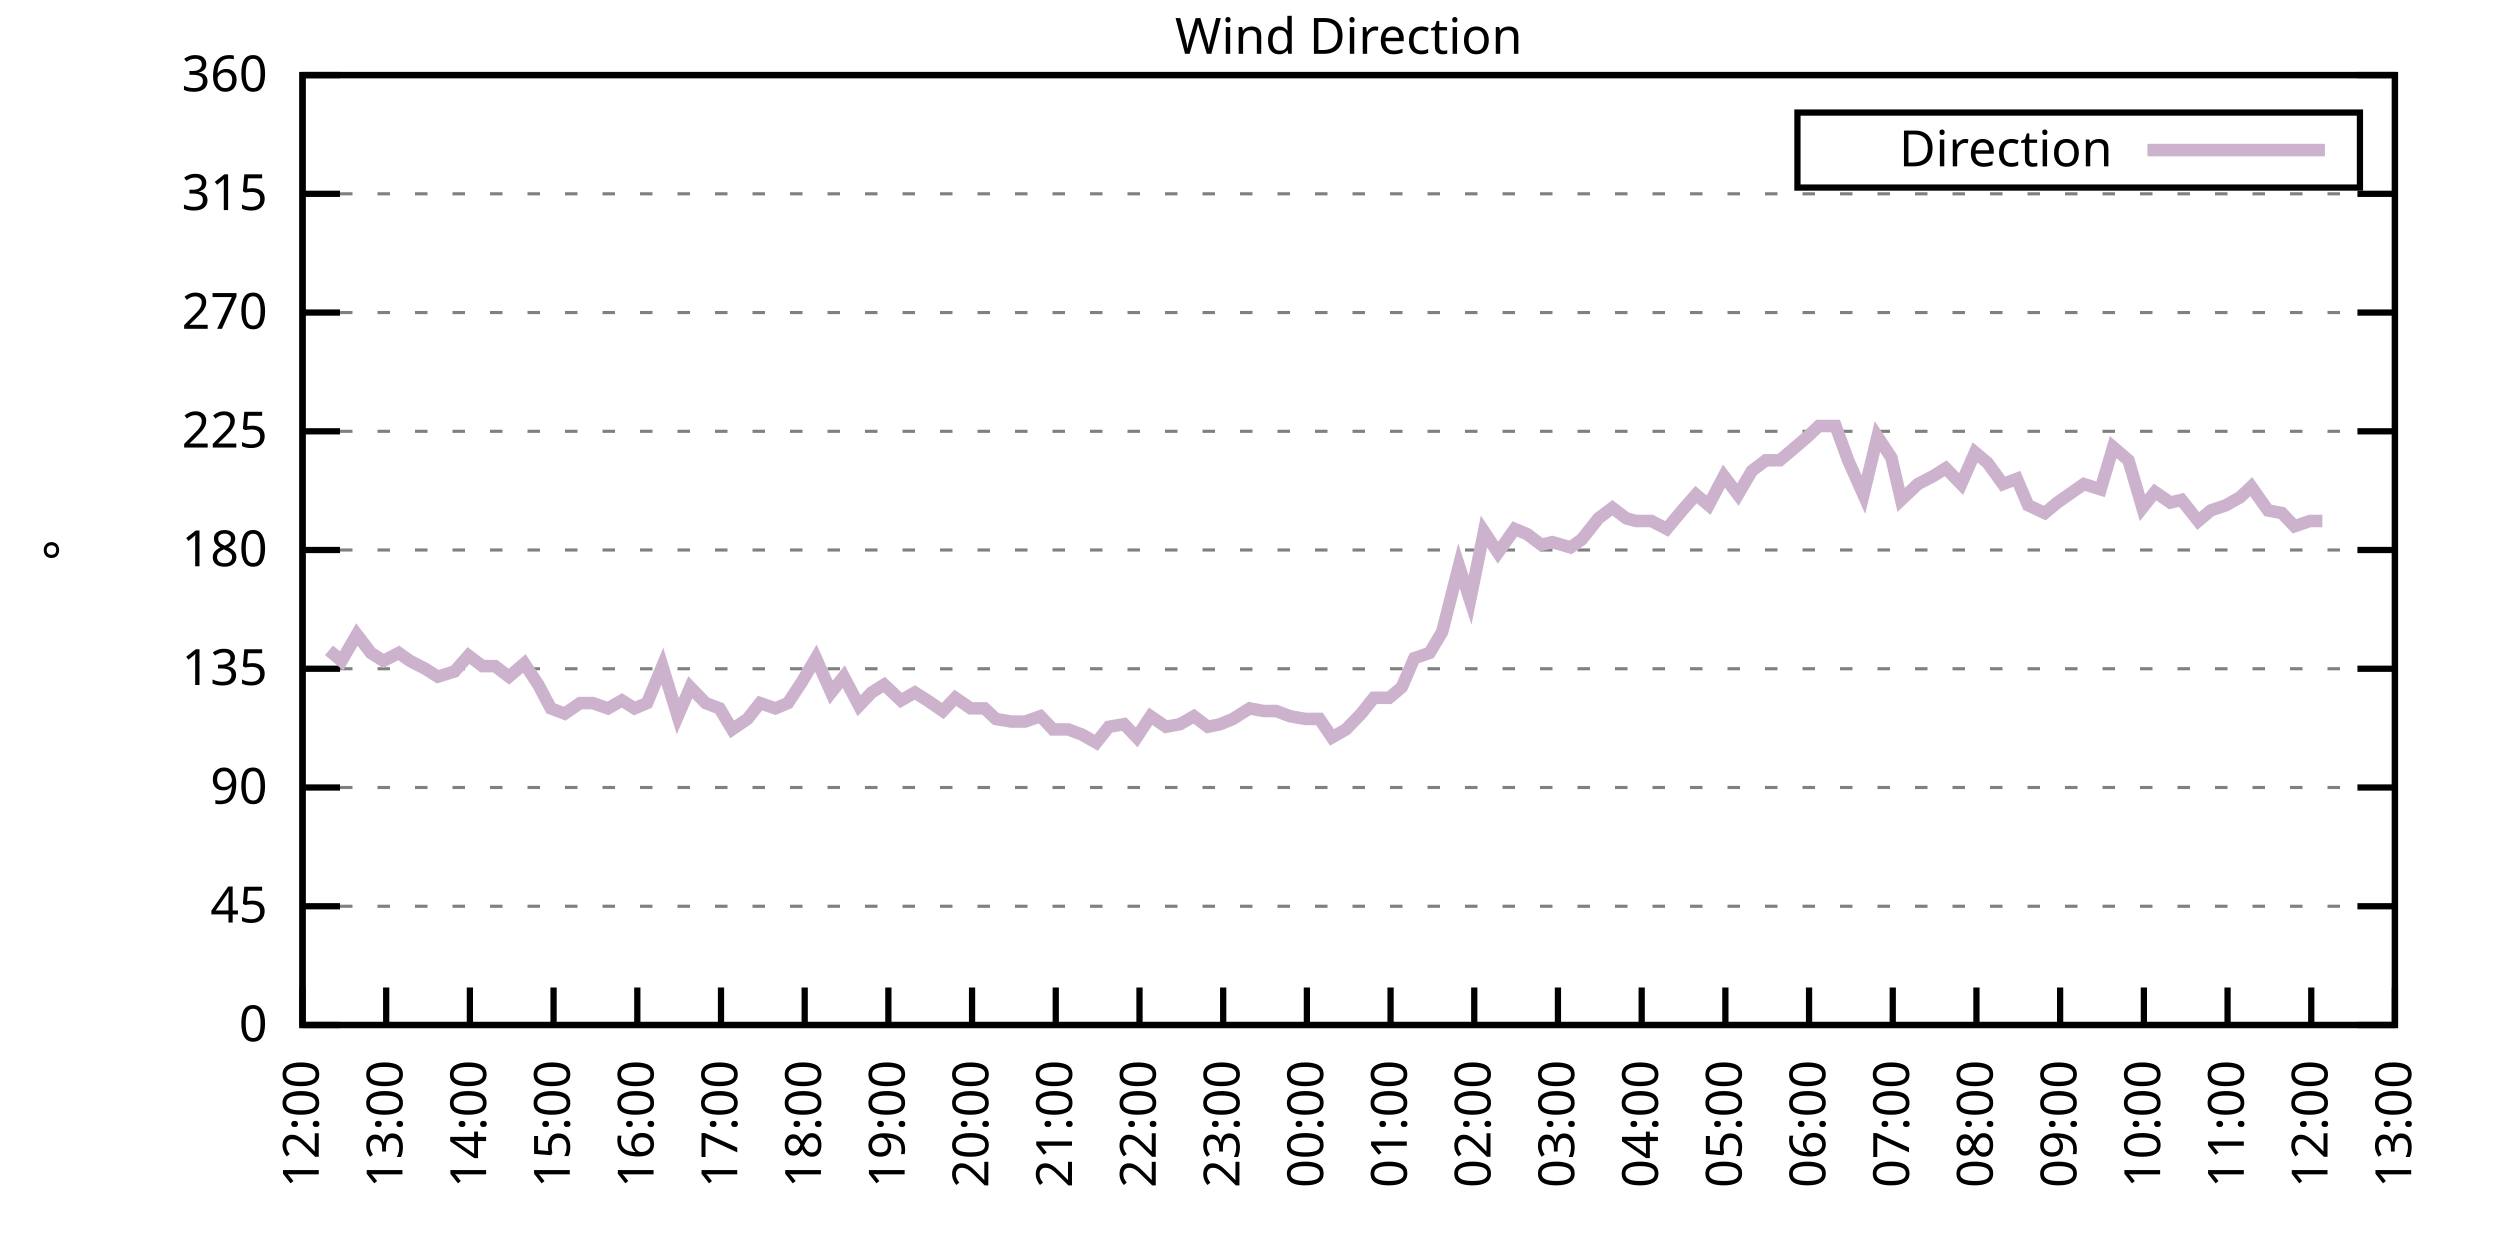
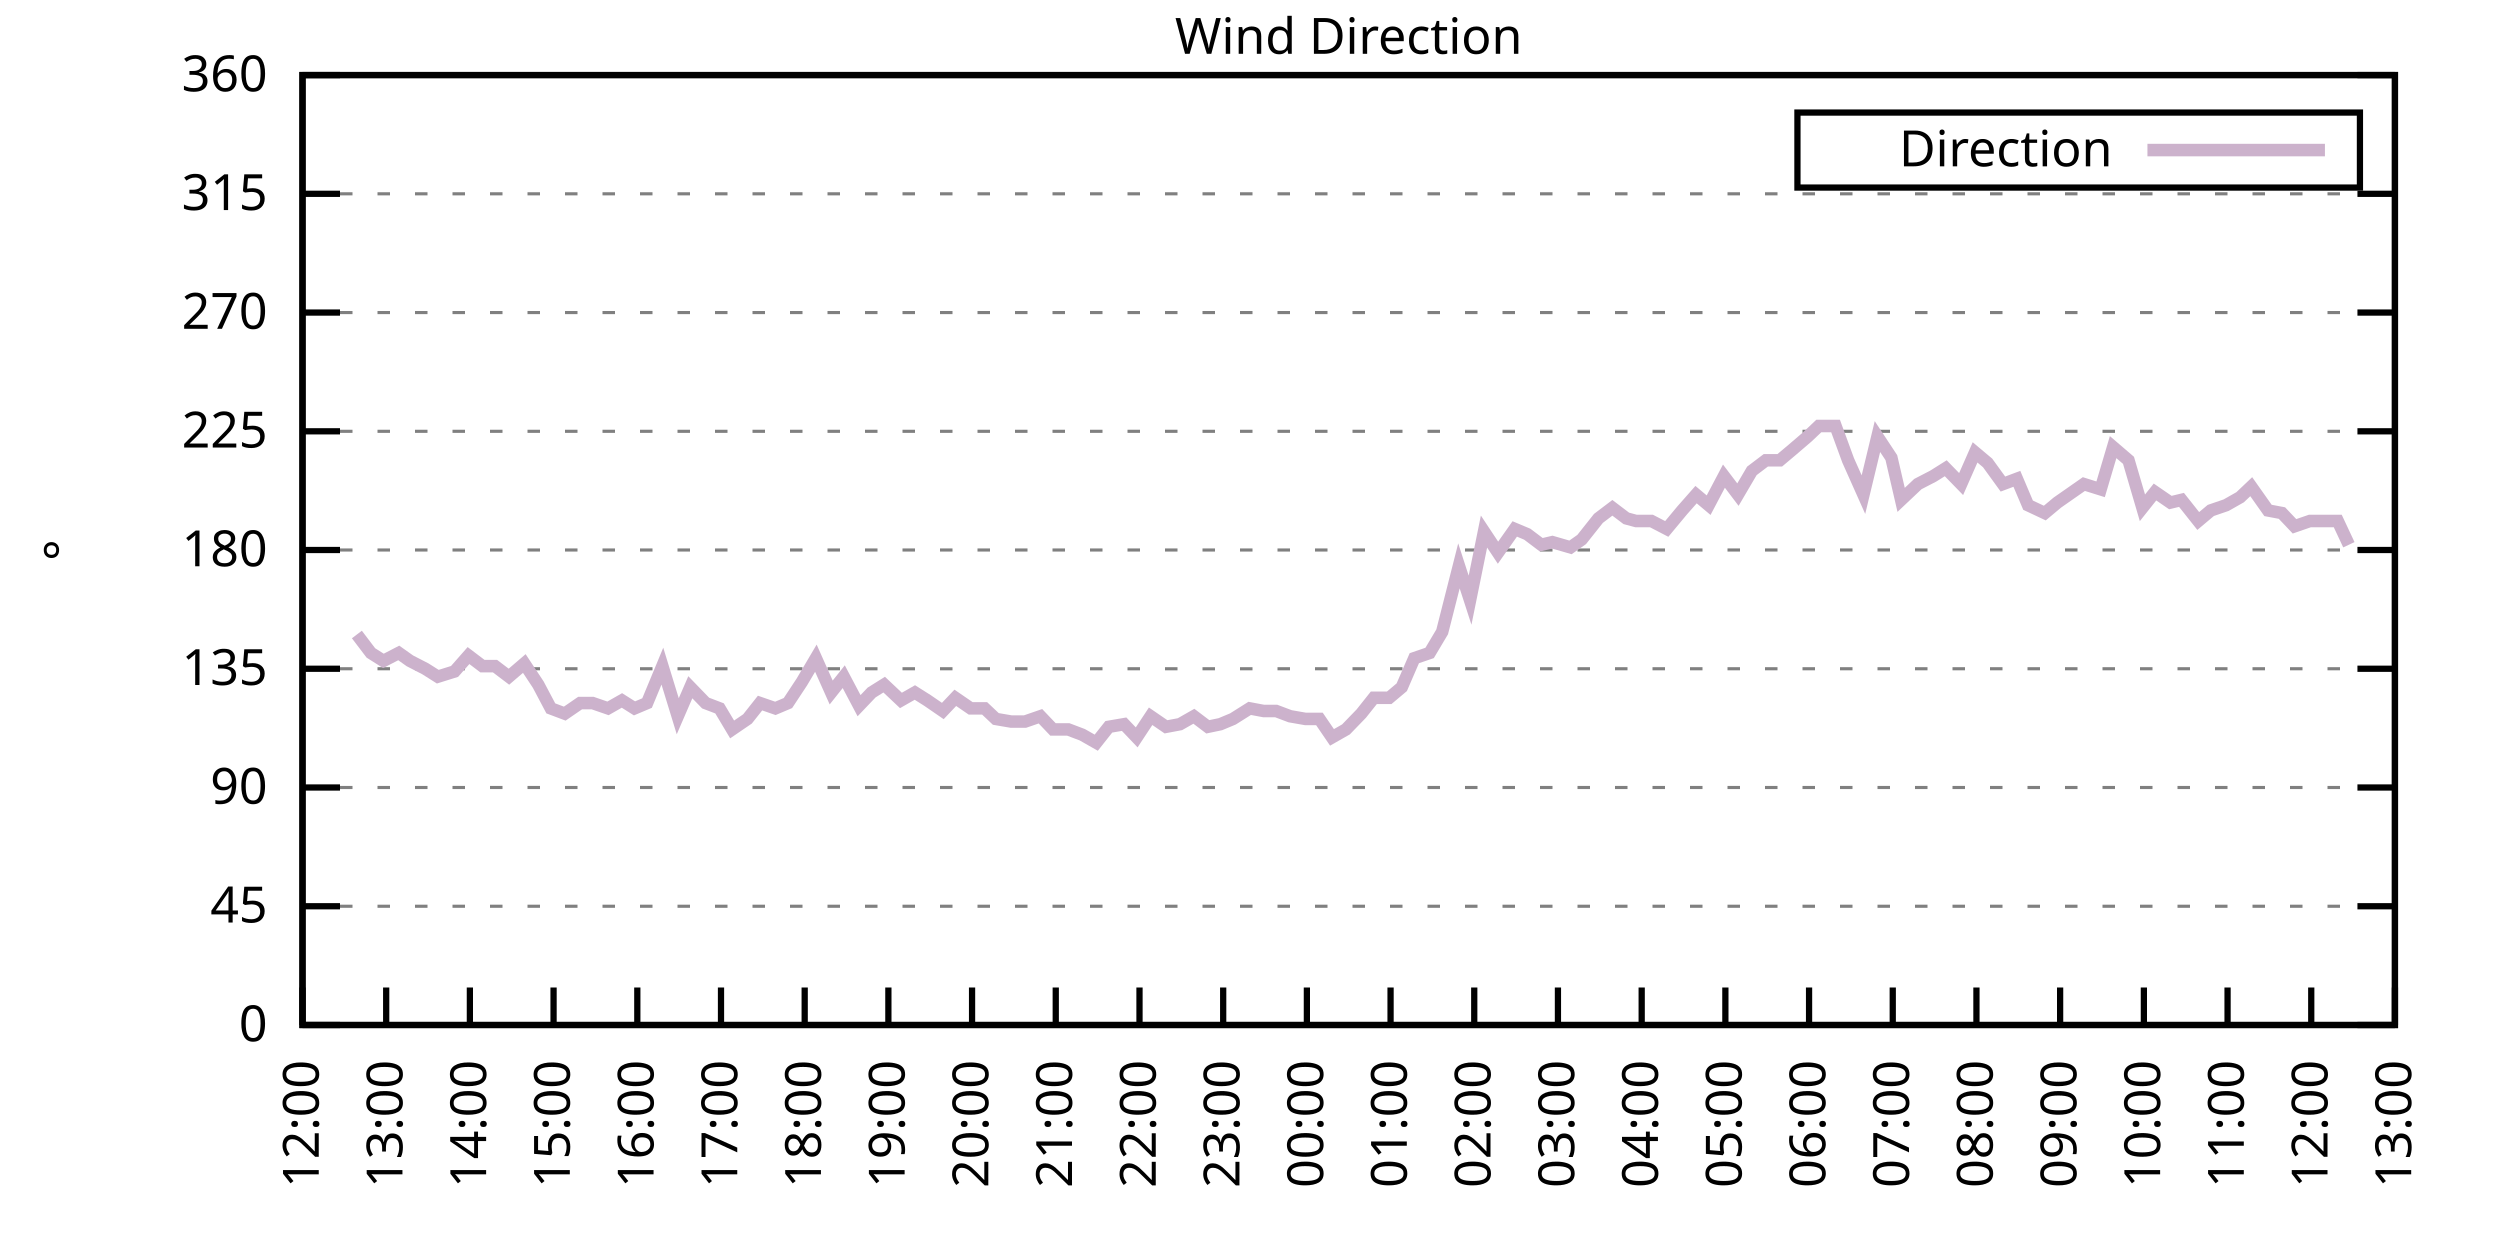
<svg xmlns="http://www.w3.org/2000/svg" xmlns:xlink="http://www.w3.org/1999/xlink" width="400" height="200" viewBox="0 0 400 200">
  <g id="gnuplot_canvas">
    <rect x="0" y="0" width="400" height="200" fill="none" />
    <defs>
      <circle id="gpDot" r="0.5" stroke-width="0.5" stroke="currentColor" />
      <path id="gpPt0" stroke-width="0.333" stroke="currentColor" d="M-1,0 h2 M0,-1 v2" />
      <path id="gpPt1" stroke-width="0.333" stroke="currentColor" d="M-1,-1 L1,1 M1,-1 L-1,1" />
      <path id="gpPt2" stroke-width="0.333" stroke="currentColor" d="M-1,0 L1,0 M0,-1 L0,1 M-1,-1 L1,1 M-1,1 L1,-1" />
      <rect id="gpPt3" stroke-width="0.333" stroke="currentColor" x="-1" y="-1" width="2" height="2" />
      <rect id="gpPt4" stroke-width="0.333" stroke="currentColor" fill="currentColor" x="-1" y="-1" width="2" height="2" />
      <circle id="gpPt5" stroke-width="0.333" stroke="currentColor" cx="0" cy="0" r="1" />
      <use xlink:href="#gpPt5" id="gpPt6" fill="currentColor" stroke="none" />
      <path id="gpPt7" stroke-width="0.333" stroke="currentColor" d="M0,-1.33 L-1.33,0.67 L1.33,0.67 z" />
      <use xlink:href="#gpPt7" id="gpPt8" fill="currentColor" stroke="none" />
      <use xlink:href="#gpPt7" id="gpPt9" stroke="currentColor" transform="rotate(180)" />
      <use xlink:href="#gpPt9" id="gpPt10" fill="currentColor" stroke="none" />
      <use xlink:href="#gpPt3" id="gpPt11" stroke="currentColor" transform="rotate(45)" />
      <use xlink:href="#gpPt11" id="gpPt12" fill="currentColor" stroke="none" />
      <path id="gpPt13" stroke-width="0.333" stroke="currentColor" d="M0,1.330 L1.265,0.411 L0.782,-1.067 L-0.782,-1.076 L-1.265,0.411 z" />
      <use xlink:href="#gpPt13" id="gpPt14" fill="currentColor" stroke="none" />
      <filter id="textbox" filterUnits="objectBoundingBox" x="0" y="0" height="1" width="1">
        <feFlood flood-color="white" flood-opacity="1" result="bgnd" />
        <feComposite in="SourceGraphic" in2="bgnd" operator="atop" />
      </filter>
      <filter id="greybox" filterUnits="objectBoundingBox" x="0" y="0" height="1" width="1">
        <feFlood flood-color="lightgrey" flood-opacity="1" result="grey" />
        <feComposite in="SourceGraphic" in2="grey" operator="atop" />
      </filter>
    </defs>
    <g fill="none" color="white" stroke="currentColor" stroke-width="1.00" stroke-linecap="butt" stroke-linejoin="miter">
</g>
    <g fill="none" color="black" stroke="currentColor" stroke-width="1.00" stroke-linecap="butt" stroke-linejoin="miter">
      <g stroke="none" shape-rendering="crispEdges">
        <polygon fill="rgb(255, 255, 255)" points="48.40,164.00 383.18,164.00 383.18,12.02 48.40,12.02 " />
      </g>
    </g>
    <g fill="none" color="black" stroke="currentColor" stroke-width="1.00" stroke-linecap="butt" stroke-linejoin="miter">
</g>
    <g fill="none" color="black" stroke="black" stroke-width="0.50" stroke-linecap="butt" stroke-linejoin="miter">
</g>
    <g fill="none" color="gray" stroke="currentColor" stroke-width="0.50" stroke-linecap="butt" stroke-linejoin="miter">
      <path stroke="gray" stroke-dasharray="2,4" class="gridline" d="M48.40,164.00 L383.19,164.00  " />
    </g>
    <g fill="none" color="gray" stroke="gray" stroke-width="1.00" stroke-linecap="butt" stroke-linejoin="miter">
</g>
    <g fill="none" color="black" stroke="currentColor" stroke-width="1.00" stroke-linecap="butt" stroke-linejoin="miter">
      <path stroke="black" d="M48.40,164.00 L54.40,164.00 M383.19,164.00 L377.19,164.00  " />
      <g transform="translate(42.80,166.60)" stroke="none" fill="black" font-family="Sans" font-size="8.00" text-anchor="end">
        <text>
          <tspan font-family="Sans"> 0</tspan>
        </text>
      </g>
    </g>
    <g fill="none" color="black" stroke="currentColor" stroke-width="1.00" stroke-linecap="butt" stroke-linejoin="miter">
</g>
    <g fill="none" color="black" stroke="black" stroke-width="0.50" stroke-linecap="butt" stroke-linejoin="miter">
</g>
    <g fill="none" color="gray" stroke="currentColor" stroke-width="0.50" stroke-linecap="butt" stroke-linejoin="miter">
      <path stroke="gray" stroke-dasharray="2,4" class="gridline" d="M48.40,145.00 L383.19,145.00  " />
    </g>
    <g fill="none" color="gray" stroke="gray" stroke-width="1.00" stroke-linecap="butt" stroke-linejoin="miter">
</g>
    <g fill="none" color="black" stroke="currentColor" stroke-width="1.00" stroke-linecap="butt" stroke-linejoin="miter">
      <path stroke="black" d="M48.40,145.00 L54.40,145.00 M383.19,145.00 L377.19,145.00  " />
      <g transform="translate(42.80,147.60)" stroke="none" fill="black" font-family="Sans" font-size="8.00" text-anchor="end">
        <text>
          <tspan font-family="Sans"> 45</tspan>
        </text>
      </g>
    </g>
    <g fill="none" color="black" stroke="currentColor" stroke-width="1.00" stroke-linecap="butt" stroke-linejoin="miter">
</g>
    <g fill="none" color="black" stroke="black" stroke-width="0.50" stroke-linecap="butt" stroke-linejoin="miter">
</g>
    <g fill="none" color="gray" stroke="currentColor" stroke-width="0.50" stroke-linecap="butt" stroke-linejoin="miter">
      <path stroke="gray" stroke-dasharray="2,4" class="gridline" d="M48.40,126.00 L383.19,126.00  " />
    </g>
    <g fill="none" color="gray" stroke="gray" stroke-width="1.00" stroke-linecap="butt" stroke-linejoin="miter">
</g>
    <g fill="none" color="black" stroke="currentColor" stroke-width="1.00" stroke-linecap="butt" stroke-linejoin="miter">
      <path stroke="black" d="M48.40,126.00 L54.40,126.00 M383.19,126.00 L377.19,126.00  " />
      <g transform="translate(42.80,128.60)" stroke="none" fill="black" font-family="Sans" font-size="8.00" text-anchor="end">
        <text>
          <tspan font-family="Sans"> 90</tspan>
        </text>
      </g>
    </g>
    <g fill="none" color="black" stroke="currentColor" stroke-width="1.00" stroke-linecap="butt" stroke-linejoin="miter">
</g>
    <g fill="none" color="black" stroke="black" stroke-width="0.50" stroke-linecap="butt" stroke-linejoin="miter">
</g>
    <g fill="none" color="gray" stroke="currentColor" stroke-width="0.50" stroke-linecap="butt" stroke-linejoin="miter">
      <path stroke="gray" stroke-dasharray="2,4" class="gridline" d="M48.40,107.00 L383.19,107.00  " />
    </g>
    <g fill="none" color="gray" stroke="gray" stroke-width="1.00" stroke-linecap="butt" stroke-linejoin="miter">
</g>
    <g fill="none" color="black" stroke="currentColor" stroke-width="1.00" stroke-linecap="butt" stroke-linejoin="miter">
      <path stroke="black" d="M48.40,107.00 L54.40,107.00 M383.19,107.00 L377.19,107.00  " />
      <g transform="translate(42.80,109.60)" stroke="none" fill="black" font-family="Sans" font-size="8.00" text-anchor="end">
        <text>
          <tspan font-family="Sans"> 135</tspan>
        </text>
      </g>
    </g>
    <g fill="none" color="black" stroke="currentColor" stroke-width="1.00" stroke-linecap="butt" stroke-linejoin="miter">
</g>
    <g fill="none" color="black" stroke="black" stroke-width="0.50" stroke-linecap="butt" stroke-linejoin="miter">
</g>
    <g fill="none" color="gray" stroke="currentColor" stroke-width="0.50" stroke-linecap="butt" stroke-linejoin="miter">
      <path stroke="gray" stroke-dasharray="2,4" class="gridline" d="M48.40,88.00 L383.19,88.00  " />
    </g>
    <g fill="none" color="gray" stroke="gray" stroke-width="1.00" stroke-linecap="butt" stroke-linejoin="miter">
</g>
    <g fill="none" color="black" stroke="currentColor" stroke-width="1.00" stroke-linecap="butt" stroke-linejoin="miter">
      <path stroke="black" d="M48.40,88.00 L54.40,88.00 M383.19,88.00 L377.19,88.00  " />
      <g transform="translate(42.80,90.60)" stroke="none" fill="black" font-family="Sans" font-size="8.00" text-anchor="end">
        <text>
          <tspan font-family="Sans"> 180</tspan>
        </text>
      </g>
    </g>
    <g fill="none" color="black" stroke="currentColor" stroke-width="1.00" stroke-linecap="butt" stroke-linejoin="miter">
</g>
    <g fill="none" color="black" stroke="black" stroke-width="0.50" stroke-linecap="butt" stroke-linejoin="miter">
</g>
    <g fill="none" color="gray" stroke="currentColor" stroke-width="0.50" stroke-linecap="butt" stroke-linejoin="miter">
      <path stroke="gray" stroke-dasharray="2,4" class="gridline" d="M48.40,69.01 L383.19,69.01  " />
    </g>
    <g fill="none" color="gray" stroke="gray" stroke-width="1.00" stroke-linecap="butt" stroke-linejoin="miter">
</g>
    <g fill="none" color="black" stroke="currentColor" stroke-width="1.00" stroke-linecap="butt" stroke-linejoin="miter">
      <path stroke="black" d="M48.40,69.01 L54.40,69.01 M383.19,69.01 L377.19,69.01  " />
      <g transform="translate(42.80,71.61)" stroke="none" fill="black" font-family="Sans" font-size="8.00" text-anchor="end">
        <text>
          <tspan font-family="Sans"> 225</tspan>
        </text>
      </g>
    </g>
    <g fill="none" color="black" stroke="currentColor" stroke-width="1.00" stroke-linecap="butt" stroke-linejoin="miter">
</g>
    <g fill="none" color="black" stroke="black" stroke-width="0.50" stroke-linecap="butt" stroke-linejoin="miter">
</g>
    <g fill="none" color="gray" stroke="currentColor" stroke-width="0.50" stroke-linecap="butt" stroke-linejoin="miter">
      <path stroke="gray" stroke-dasharray="2,4" class="gridline" d="M48.40,50.01 L383.19,50.01  " />
    </g>
    <g fill="none" color="gray" stroke="gray" stroke-width="1.00" stroke-linecap="butt" stroke-linejoin="miter">
</g>
    <g fill="none" color="black" stroke="currentColor" stroke-width="1.00" stroke-linecap="butt" stroke-linejoin="miter">
      <path stroke="black" d="M48.40,50.01 L54.40,50.01 M383.19,50.01 L377.19,50.01  " />
      <g transform="translate(42.80,52.61)" stroke="none" fill="black" font-family="Sans" font-size="8.00" text-anchor="end">
        <text>
          <tspan font-family="Sans"> 270</tspan>
        </text>
      </g>
    </g>
    <g fill="none" color="black" stroke="currentColor" stroke-width="1.00" stroke-linecap="butt" stroke-linejoin="miter">
</g>
    <g fill="none" color="black" stroke="black" stroke-width="0.50" stroke-linecap="butt" stroke-linejoin="miter">
</g>
    <g fill="none" color="gray" stroke="currentColor" stroke-width="0.50" stroke-linecap="butt" stroke-linejoin="miter">
      <path stroke="gray" stroke-dasharray="2,4" class="gridline" d="M48.40,31.01 L383.19,31.01  " />
    </g>
    <g fill="none" color="gray" stroke="gray" stroke-width="1.00" stroke-linecap="butt" stroke-linejoin="miter">
</g>
    <g fill="none" color="black" stroke="currentColor" stroke-width="1.00" stroke-linecap="butt" stroke-linejoin="miter">
      <path stroke="black" d="M48.40,31.01 L54.40,31.01 M383.19,31.01 L377.19,31.01  " />
      <g transform="translate(42.80,33.61)" stroke="none" fill="black" font-family="Sans" font-size="8.00" text-anchor="end">
        <text>
          <tspan font-family="Sans"> 315</tspan>
        </text>
      </g>
    </g>
    <g fill="none" color="black" stroke="currentColor" stroke-width="1.00" stroke-linecap="butt" stroke-linejoin="miter">
</g>
    <g fill="none" color="black" stroke="black" stroke-width="0.50" stroke-linecap="butt" stroke-linejoin="miter">
</g>
    <g fill="none" color="gray" stroke="currentColor" stroke-width="0.50" stroke-linecap="butt" stroke-linejoin="miter">
      <path stroke="gray" stroke-dasharray="2,4" class="gridline" d="M48.40,12.01 L383.19,12.01  " />
    </g>
    <g fill="none" color="gray" stroke="gray" stroke-width="1.00" stroke-linecap="butt" stroke-linejoin="miter">
</g>
    <g fill="none" color="black" stroke="currentColor" stroke-width="1.00" stroke-linecap="butt" stroke-linejoin="miter">
      <path stroke="black" d="M48.40,12.01 L54.40,12.01 M383.19,12.01 L377.19,12.01  " />
      <g transform="translate(42.80,14.61)" stroke="none" fill="black" font-family="Sans" font-size="8.00" text-anchor="end">
        <text>
          <tspan font-family="Sans"> 360</tspan>
        </text>
      </g>
    </g>
    <g fill="none" color="black" stroke="currentColor" stroke-width="1.00" stroke-linecap="butt" stroke-linejoin="miter">
      <path stroke="black" d="M48.40,164.00 L48.40,158.00  " />
      <g transform="translate(51.00,169.60) rotate(270.00)" stroke="none" fill="black" font-family="Sans" font-size="8.00" text-anchor="end">
        <text>
          <tspan font-family="Sans">12:00</tspan>
        </text>
      </g>
    </g>
    <g fill="none" color="black" stroke="currentColor" stroke-width="1.00" stroke-linecap="butt" stroke-linejoin="miter">
      <path stroke="black" d="M61.79,164.00 L61.79,158.00  " />
      <g transform="translate(64.39,169.60) rotate(270.00)" stroke="none" fill="black" font-family="Sans" font-size="8.00" text-anchor="end">
        <text>
          <tspan font-family="Sans">13:00</tspan>
        </text>
      </g>
    </g>
    <g fill="none" color="black" stroke="currentColor" stroke-width="1.00" stroke-linecap="butt" stroke-linejoin="miter">
      <path stroke="black" d="M75.18,164.00 L75.18,158.00  " />
      <g transform="translate(77.78,169.60) rotate(270.00)" stroke="none" fill="black" font-family="Sans" font-size="8.00" text-anchor="end">
        <text>
          <tspan font-family="Sans">14:00</tspan>
        </text>
      </g>
    </g>
    <g fill="none" color="black" stroke="currentColor" stroke-width="1.00" stroke-linecap="butt" stroke-linejoin="miter">
      <path stroke="black" d="M88.57,164.00 L88.57,158.00  " />
      <g transform="translate(91.17,169.60) rotate(270.00)" stroke="none" fill="black" font-family="Sans" font-size="8.00" text-anchor="end">
        <text>
          <tspan font-family="Sans">15:00</tspan>
        </text>
      </g>
    </g>
    <g fill="none" color="black" stroke="currentColor" stroke-width="1.00" stroke-linecap="butt" stroke-linejoin="miter">
      <path stroke="black" d="M101.97,164.00 L101.97,158.00  " />
      <g transform="translate(104.57,169.60) rotate(270.00)" stroke="none" fill="black" font-family="Sans" font-size="8.00" text-anchor="end">
        <text>
          <tspan font-family="Sans">16:00</tspan>
        </text>
      </g>
    </g>
    <g fill="none" color="black" stroke="currentColor" stroke-width="1.00" stroke-linecap="butt" stroke-linejoin="miter">
      <path stroke="black" d="M115.36,164.00 L115.36,158.00  " />
      <g transform="translate(117.96,169.60) rotate(270.00)" stroke="none" fill="black" font-family="Sans" font-size="8.00" text-anchor="end">
        <text>
          <tspan font-family="Sans">17:00</tspan>
        </text>
      </g>
    </g>
    <g fill="none" color="black" stroke="currentColor" stroke-width="1.00" stroke-linecap="butt" stroke-linejoin="miter">
      <path stroke="black" d="M128.75,164.00 L128.75,158.00  " />
      <g transform="translate(131.35,169.60) rotate(270.00)" stroke="none" fill="black" font-family="Sans" font-size="8.00" text-anchor="end">
        <text>
          <tspan font-family="Sans">18:00</tspan>
        </text>
      </g>
    </g>
    <g fill="none" color="black" stroke="currentColor" stroke-width="1.00" stroke-linecap="butt" stroke-linejoin="miter">
      <path stroke="black" d="M142.14,164.00 L142.14,158.00  " />
      <g transform="translate(144.74,169.60) rotate(270.00)" stroke="none" fill="black" font-family="Sans" font-size="8.00" text-anchor="end">
        <text>
          <tspan font-family="Sans">19:00</tspan>
        </text>
      </g>
    </g>
    <g fill="none" color="black" stroke="currentColor" stroke-width="1.00" stroke-linecap="butt" stroke-linejoin="miter">
      <path stroke="black" d="M155.53,164.00 L155.53,158.00  " />
      <g transform="translate(158.13,169.60) rotate(270.00)" stroke="none" fill="black" font-family="Sans" font-size="8.00" text-anchor="end">
        <text>
          <tspan font-family="Sans">20:00</tspan>
        </text>
      </g>
    </g>
    <g fill="none" color="black" stroke="currentColor" stroke-width="1.00" stroke-linecap="butt" stroke-linejoin="miter">
      <path stroke="black" d="M168.92,164.00 L168.92,158.00  " />
      <g transform="translate(171.52,169.60) rotate(270.00)" stroke="none" fill="black" font-family="Sans" font-size="8.00" text-anchor="end">
        <text>
          <tspan font-family="Sans">21:00</tspan>
        </text>
      </g>
    </g>
    <g fill="none" color="black" stroke="currentColor" stroke-width="1.00" stroke-linecap="butt" stroke-linejoin="miter">
      <path stroke="black" d="M182.32,164.00 L182.32,158.00  " />
      <g transform="translate(184.92,169.60) rotate(270.00)" stroke="none" fill="black" font-family="Sans" font-size="8.00" text-anchor="end">
        <text>
          <tspan font-family="Sans">22:00</tspan>
        </text>
      </g>
    </g>
    <g fill="none" color="black" stroke="currentColor" stroke-width="1.00" stroke-linecap="butt" stroke-linejoin="miter">
      <path stroke="black" d="M195.71,164.00 L195.71,158.00  " />
      <g transform="translate(198.31,169.60) rotate(270.00)" stroke="none" fill="black" font-family="Sans" font-size="8.00" text-anchor="end">
        <text>
          <tspan font-family="Sans">23:00</tspan>
        </text>
      </g>
    </g>
    <g fill="none" color="black" stroke="currentColor" stroke-width="1.00" stroke-linecap="butt" stroke-linejoin="miter">
      <path stroke="black" d="M209.10,164.00 L209.10,158.00  " />
      <g transform="translate(211.70,169.60) rotate(270.00)" stroke="none" fill="black" font-family="Sans" font-size="8.00" text-anchor="end">
        <text>
          <tspan font-family="Sans">00:00</tspan>
        </text>
      </g>
    </g>
    <g fill="none" color="black" stroke="currentColor" stroke-width="1.00" stroke-linecap="butt" stroke-linejoin="miter">
      <path stroke="black" d="M222.49,164.00 L222.49,158.00  " />
      <g transform="translate(225.09,169.60) rotate(270.00)" stroke="none" fill="black" font-family="Sans" font-size="8.00" text-anchor="end">
        <text>
          <tspan font-family="Sans">01:00</tspan>
        </text>
      </g>
    </g>
    <g fill="none" color="black" stroke="currentColor" stroke-width="1.00" stroke-linecap="butt" stroke-linejoin="miter">
      <path stroke="black" d="M235.88,164.00 L235.88,158.00  " />
      <g transform="translate(238.48,169.60) rotate(270.00)" stroke="none" fill="black" font-family="Sans" font-size="8.00" text-anchor="end">
        <text>
          <tspan font-family="Sans">02:00</tspan>
        </text>
      </g>
    </g>
    <g fill="none" color="black" stroke="currentColor" stroke-width="1.00" stroke-linecap="butt" stroke-linejoin="miter">
      <path stroke="black" d="M249.27,164.00 L249.27,158.00  " />
      <g transform="translate(251.87,169.60) rotate(270.00)" stroke="none" fill="black" font-family="Sans" font-size="8.00" text-anchor="end">
        <text>
          <tspan font-family="Sans">03:00</tspan>
        </text>
      </g>
    </g>
    <g fill="none" color="black" stroke="currentColor" stroke-width="1.00" stroke-linecap="butt" stroke-linejoin="miter">
      <path stroke="black" d="M262.67,164.00 L262.67,158.00  " />
      <g transform="translate(265.27,169.60) rotate(270.00)" stroke="none" fill="black" font-family="Sans" font-size="8.00" text-anchor="end">
        <text>
          <tspan font-family="Sans">04:00</tspan>
        </text>
      </g>
    </g>
    <g fill="none" color="black" stroke="currentColor" stroke-width="1.00" stroke-linecap="butt" stroke-linejoin="miter">
      <path stroke="black" d="M276.06,164.00 L276.06,158.00  " />
      <g transform="translate(278.66,169.60) rotate(270.00)" stroke="none" fill="black" font-family="Sans" font-size="8.00" text-anchor="end">
        <text>
          <tspan font-family="Sans">05:00</tspan>
        </text>
      </g>
    </g>
    <g fill="none" color="black" stroke="currentColor" stroke-width="1.00" stroke-linecap="butt" stroke-linejoin="miter">
      <path stroke="black" d="M289.45,164.00 L289.45,158.00  " />
      <g transform="translate(292.05,169.60) rotate(270.00)" stroke="none" fill="black" font-family="Sans" font-size="8.00" text-anchor="end">
        <text>
          <tspan font-family="Sans">06:00</tspan>
        </text>
      </g>
    </g>
    <g fill="none" color="black" stroke="currentColor" stroke-width="1.00" stroke-linecap="butt" stroke-linejoin="miter">
      <path stroke="black" d="M302.84,164.00 L302.84,158.00  " />
      <g transform="translate(305.44,169.60) rotate(270.00)" stroke="none" fill="black" font-family="Sans" font-size="8.00" text-anchor="end">
        <text>
          <tspan font-family="Sans">07:00</tspan>
        </text>
      </g>
    </g>
    <g fill="none" color="black" stroke="currentColor" stroke-width="1.00" stroke-linecap="butt" stroke-linejoin="miter">
      <path stroke="black" d="M316.23,164.00 L316.23,158.00  " />
      <g transform="translate(318.83,169.60) rotate(270.00)" stroke="none" fill="black" font-family="Sans" font-size="8.00" text-anchor="end">
        <text>
          <tspan font-family="Sans">08:00</tspan>
        </text>
      </g>
    </g>
    <g fill="none" color="black" stroke="currentColor" stroke-width="1.00" stroke-linecap="butt" stroke-linejoin="miter">
      <path stroke="black" d="M329.62,164.00 L329.62,158.00  " />
      <g transform="translate(332.22,169.60) rotate(270.00)" stroke="none" fill="black" font-family="Sans" font-size="8.00" text-anchor="end">
        <text>
          <tspan font-family="Sans">09:00</tspan>
        </text>
      </g>
    </g>
    <g fill="none" color="black" stroke="currentColor" stroke-width="1.00" stroke-linecap="butt" stroke-linejoin="miter">
      <path stroke="black" d="M343.02,164.00 L343.02,158.00  " />
      <g transform="translate(345.62,169.60) rotate(270.00)" stroke="none" fill="black" font-family="Sans" font-size="8.00" text-anchor="end">
        <text>
          <tspan font-family="Sans">10:00</tspan>
        </text>
      </g>
    </g>
    <g fill="none" color="black" stroke="currentColor" stroke-width="1.00" stroke-linecap="butt" stroke-linejoin="miter">
      <path stroke="black" d="M356.41,164.00 L356.41,158.00  " />
      <g transform="translate(359.01,169.60) rotate(270.00)" stroke="none" fill="black" font-family="Sans" font-size="8.00" text-anchor="end">
        <text>
          <tspan font-family="Sans">11:00</tspan>
        </text>
      </g>
    </g>
    <g fill="none" color="black" stroke="currentColor" stroke-width="1.00" stroke-linecap="butt" stroke-linejoin="miter">
      <path stroke="black" d="M369.80,164.00 L369.80,158.00  " />
      <g transform="translate(372.40,169.60) rotate(270.00)" stroke="none" fill="black" font-family="Sans" font-size="8.00" text-anchor="end">
        <text>
          <tspan font-family="Sans">12:00</tspan>
        </text>
      </g>
    </g>
    <g fill="none" color="black" stroke="currentColor" stroke-width="1.00" stroke-linecap="butt" stroke-linejoin="miter">
      <path stroke="black" d="M383.19,164.00 L383.19,158.00  " />
      <g transform="translate(385.79,169.60) rotate(270.00)" stroke="none" fill="black" font-family="Sans" font-size="8.00" text-anchor="end">
        <text>
          <tspan font-family="Sans">13:00</tspan>
        </text>
      </g>
    </g>
    <g fill="none" color="black" stroke="currentColor" stroke-width="1.00" stroke-linecap="butt" stroke-linejoin="miter">
</g>
    <g fill="none" color="black" stroke="currentColor" stroke-width="1.00" stroke-linecap="butt" stroke-linejoin="miter">
      <path stroke="black" d="M48.40,12.01 L48.40,164.00 L383.19,164.00 L383.19,12.01 L48.40,12.01 Z  " />
    </g>
    <g fill="none" color="black" stroke="currentColor" stroke-width="1.00" stroke-linecap="butt" stroke-linejoin="miter">
</g>
    <g fill="none" color="black" stroke="currentColor" stroke-width="1.00" stroke-linecap="butt" stroke-linejoin="miter">
      <path stroke="black" d="M287.59,30.01 L287.59,18.01 L377.59,18.01 L377.59,30.01 L287.59,30.01 Z  " />
    </g>
    <g id="Wind_direction_plot_1">
      <g fill="none" color="white" stroke="black" stroke-width="2.00" stroke-linecap="butt" stroke-linejoin="miter">
</g>
      <g fill="none" color="black" stroke="currentColor" stroke-width="2.00" stroke-linecap="butt" stroke-linejoin="miter">
        <g transform="translate(337.99,26.61)" stroke="none" fill="black" font-family="Sans" font-size="8.00" text-anchor="end">
          <text>
            <tspan font-family="Sans">Direction</tspan>
          </text>
        </g>
      </g>
      <g fill="none" color="black" stroke="currentColor" stroke-width="2.00" stroke-linecap="butt" stroke-linejoin="miter">
-         <path stroke="rgb(204, 178, 204)" d="M343.59,24.01 L371.99,24.01 M52.64,104.05 L54.65,105.74 L57.10,101.52 L59.34,104.47 L61.35,105.74 L63.80,104.47   L65.59,105.74 L68.04,107.00 L70.05,108.27 L72.73,107.43 L74.96,104.89 L77.19,106.58 L79.20,106.58 L81.43,108.27   L83.89,106.16 L86.12,109.54 L88.13,113.34 L90.36,114.18 L92.82,112.49 L94.82,112.49 L97.28,113.34 L99.51,112.07   L101.52,113.34 L103.53,112.49 L105.98,106.58 L108.44,114.60 L110.45,109.96 L112.90,112.49 L115.13,113.34 L117.14,116.71   L119.60,115.03 L121.61,112.49 L124.06,113.34 L126.07,112.49 L128.30,109.11 L130.54,105.31 L132.99,110.80 L135.00,108.27   L137.45,112.91 L139.46,110.80 L141.47,109.54 L144.15,112.07 L146.38,110.80 L148.39,112.07 L150.85,113.76 L152.85,111.65   L155.31,113.34 L157.54,113.34 L159.33,115.03 L161.78,115.45 L164.01,115.45 L166.47,114.60 L168.48,116.71 L170.93,116.71   L173.17,117.56 L175.40,118.83 L177.41,116.29 L179.86,115.87 L181.87,117.98 L184.10,114.60 L186.56,116.29 L188.79,115.87   L191.02,114.60 L193.25,116.29 L195.26,115.87 L197.27,115.03 L199.95,113.34 L202.18,113.76 L204.19,113.76 L206.42,114.60   L208.88,115.03 L211.11,115.03 L213.12,117.98 L215.35,116.71 L217.80,114.18 L219.81,111.65 L222.27,111.65 L224.28,109.96   L226.29,105.31 L228.74,104.47 L230.75,101.09 L233.43,90.54 L235.21,96.03 L237.44,85.05 L239.68,88.43 L242.36,84.63   L244.36,85.47 L246.60,87.16 L248.38,86.74 L251.28,87.58 L253.07,86.32 L255.75,82.94 L257.98,81.25 L260.21,82.94   L261.77,83.36 L264.23,83.36 L266.68,84.63 L269.14,81.67 L271.37,79.14 L273.38,80.83 L275.83,76.18 L278.07,79.14   L280.30,75.34 L282.53,73.65 L284.76,73.65 L286.77,71.96 L289.23,69.85 L291.01,68.16 L293.69,68.16 L295.70,73.65   L298.15,79.14 L300.39,69.85 L302.62,73.23 L304.18,79.98 L306.86,77.45 L309.31,76.18 L311.32,74.92 L313.78,77.45   L316.01,72.38 L318.02,74.07 L320.47,77.45 L322.70,76.61 L324.49,80.83 L327.17,82.09 L329.18,80.41 L333.42,77.45   L336.10,78.29 L338.10,71.54 L340.56,73.65 L342.79,81.25 L344.80,78.72 L347.26,80.41 L349.04,79.98 L351.72,83.36   L353.73,81.67 L356.18,80.83 L358.42,79.56 L360.20,77.87 L362.88,81.67 L365.11,82.09 L367.12,84.21 L369.58,83.36   L371.58,83.36  " />
+         <path stroke="rgb(204, 178, 204)" d="M343.59,24.01 L371.99,24.01 M57.10,101.52 L59.34,104.47 L61.35,105.74 L63.80,104.47 L65.59,105.74 L68.04,107.00   L70.05,108.27 L72.73,107.43 L74.96,104.89 L77.19,106.58 L79.20,106.58 L81.43,108.27 L83.89,106.16 L86.12,109.54   L88.13,113.34 L90.36,114.18 L92.82,112.49 L94.82,112.49 L97.28,113.34 L99.51,112.07 L101.52,113.34 L103.53,112.49   L105.98,106.58 L108.44,114.60 L110.45,109.96 L112.90,112.49 L115.13,113.34 L117.14,116.71 L119.60,115.03 L121.61,112.49   L124.06,113.34 L126.07,112.49 L128.30,109.11 L130.54,105.31 L132.99,110.80 L135.00,108.27 L137.45,112.91 L139.46,110.80   L141.47,109.54 L144.15,112.07 L146.38,110.80 L148.39,112.07 L150.85,113.76 L152.85,111.65 L155.31,113.34 L157.54,113.34   L159.33,115.03 L161.78,115.45 L164.01,115.45 L166.47,114.60 L168.48,116.71 L170.93,116.71 L173.17,117.56 L175.40,118.83   L177.41,116.29 L179.86,115.87 L181.87,117.98 L184.10,114.60 L186.56,116.29 L188.79,115.87 L191.02,114.60 L193.25,116.29   L195.26,115.87 L197.27,115.03 L199.95,113.34 L202.18,113.76 L204.19,113.76 L206.42,114.60 L208.88,115.03 L211.11,115.03   L213.12,117.98 L215.35,116.71 L217.80,114.18 L219.81,111.65 L222.27,111.65 L224.28,109.96 L226.29,105.31 L228.74,104.47   L230.75,101.09 L233.43,90.54 L235.21,96.03 L237.44,85.05 L239.68,88.43 L242.36,84.63 L244.36,85.47 L246.60,87.16   L248.38,86.74 L251.28,87.58 L253.07,86.32 L255.75,82.94 L257.98,81.25 L260.21,82.94 L261.77,83.36 L264.23,83.36   L266.68,84.63 L269.14,81.67 L271.37,79.14 L273.38,80.83 L275.83,76.18 L278.07,79.14 L280.30,75.34 L282.53,73.65   L284.76,73.65 L286.77,71.96 L289.23,69.85 L291.01,68.16 L293.69,68.16 L295.70,73.65 L298.15,79.14 L300.39,69.85   L302.62,73.23 L304.18,79.98 L306.86,77.45 L309.31,76.18 L311.32,74.92 L313.78,77.45 L316.01,72.38 L318.02,74.07   L320.47,77.45 L322.70,76.61 L324.49,80.83 L327.17,82.09 L329.18,80.41 L333.42,77.45 L336.10,78.29 L338.10,71.54   L340.56,73.65 L342.79,81.25 L344.80,78.72 L347.26,80.41 L349.04,79.98 L351.72,83.36 L353.73,81.67 L356.18,80.83   L358.42,79.56 L360.20,77.87 L362.88,81.67 L365.11,82.09 L367.12,84.21 L369.58,83.36 L371.58,83.36 L374.04,83.36   L375.82,87.16  " />
      </g>
    </g>
    <g fill="none" color="black" stroke="currentColor" stroke-width="2.00" stroke-linecap="butt" stroke-linejoin="miter">
</g>
    <g fill="none" color="black" stroke="black" stroke-width="1.00" stroke-linecap="butt" stroke-linejoin="miter">
</g>
    <g fill="none" color="black" stroke="currentColor" stroke-width="1.00" stroke-linecap="butt" stroke-linejoin="miter">
      <path stroke="black" d="M48.40,12.01 L48.40,164.00 L383.19,164.00 L383.19,12.01 L48.40,12.01 Z  " />
      <g transform="translate(12.80,88.01) rotate(270.00)" stroke="none" fill="black" font-family="Sans" font-size="8.00" text-anchor="middle">
        <text>
          <tspan font-family="Sans">°</tspan>
        </text>
      </g>
    </g>
    <g fill="none" color="black" stroke="currentColor" stroke-width="1.00" stroke-linecap="butt" stroke-linejoin="miter">
</g>
    <g fill="none" color="black" stroke="currentColor" stroke-width="1.00" stroke-linecap="butt" stroke-linejoin="miter">
      <g transform="translate(215.79,8.61)" stroke="none" fill="black" font-family="Sans" font-size="8.00" text-anchor="middle">
        <text>
          <tspan font-family="Sans">Wind Direction</tspan>
        </text>
      </g>
    </g>
    <g fill="none" color="black" stroke="currentColor" stroke-width="1.00" stroke-linecap="butt" stroke-linejoin="miter">
</g>
  </g>
</svg>
